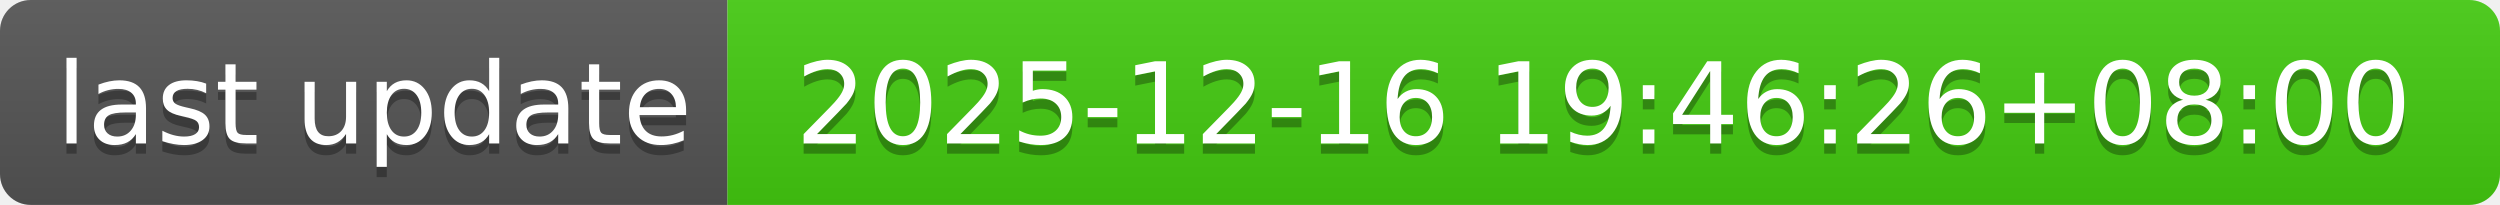
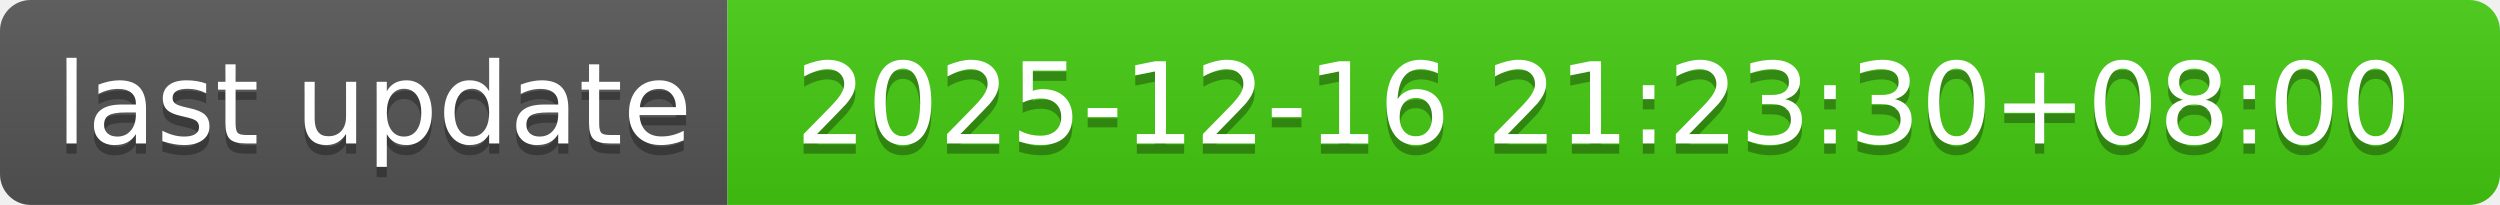
- <svg xmlns="http://www.w3.org/2000/svg" width="244" height="20" role="img" aria-label="last update: 2025-12-16 19:46:26+08:00">
+ <svg xmlns="http://www.w3.org/2000/svg" width="244" height="20" role="img" aria-label="last update: 2025-12-16 21:23:30+08:00">
  <linearGradient id="s" x2="0" y2="100%">
    <stop offset="0" stop-color="#bbb" stop-opacity=".1" />
    <stop offset="1" stop-opacity=".1" />
  </linearGradient>
  <clipPath id="r">
    <rect width="244" height="20" rx="3" fill="#fff" />
  </clipPath>
  <g clip-path="url(#r)">
    <rect width="71" height="20" fill="#555" />
    <rect x="71" width="173" height="20" fill="#4c1" />
    <rect width="244" height="20" fill="url(#s)" />
  </g>
  <g fill="#fff" text-anchor="middle" font-family="Verdana,Geneva,DejaVu Sans,sans-serif" text-rendering="geometricPrecision" font-size="110">
    <text aria-hidden="true" x="365" y="150" fill="#010101" fill-opacity=".3" transform="scale(.1)" textLength="610">last update</text>
    <text x="365" y="140" transform="scale(.1)" fill="#fff" textLength="610">last update</text>
-     <text aria-hidden="true" x="1565" y="150" fill="#010101" fill-opacity=".3" transform="scale(.1)" textLength="1630">2025-12-16 19:46:26+08:00</text>
-     <text x="1565" y="140" transform="scale(.1)" fill="#fff" textLength="1630">2025-12-16 19:46:26+08:00</text>
+     <text aria-hidden="true" x="1565" y="150" fill="#010101" fill-opacity=".3" transform="scale(.1)" textLength="1630">2025-12-16 21:23:30+08:00</text>
+     <text x="1565" y="140" transform="scale(.1)" fill="#fff" textLength="1630">2025-12-16 21:23:30+08:00</text>
  </g>
</svg>
